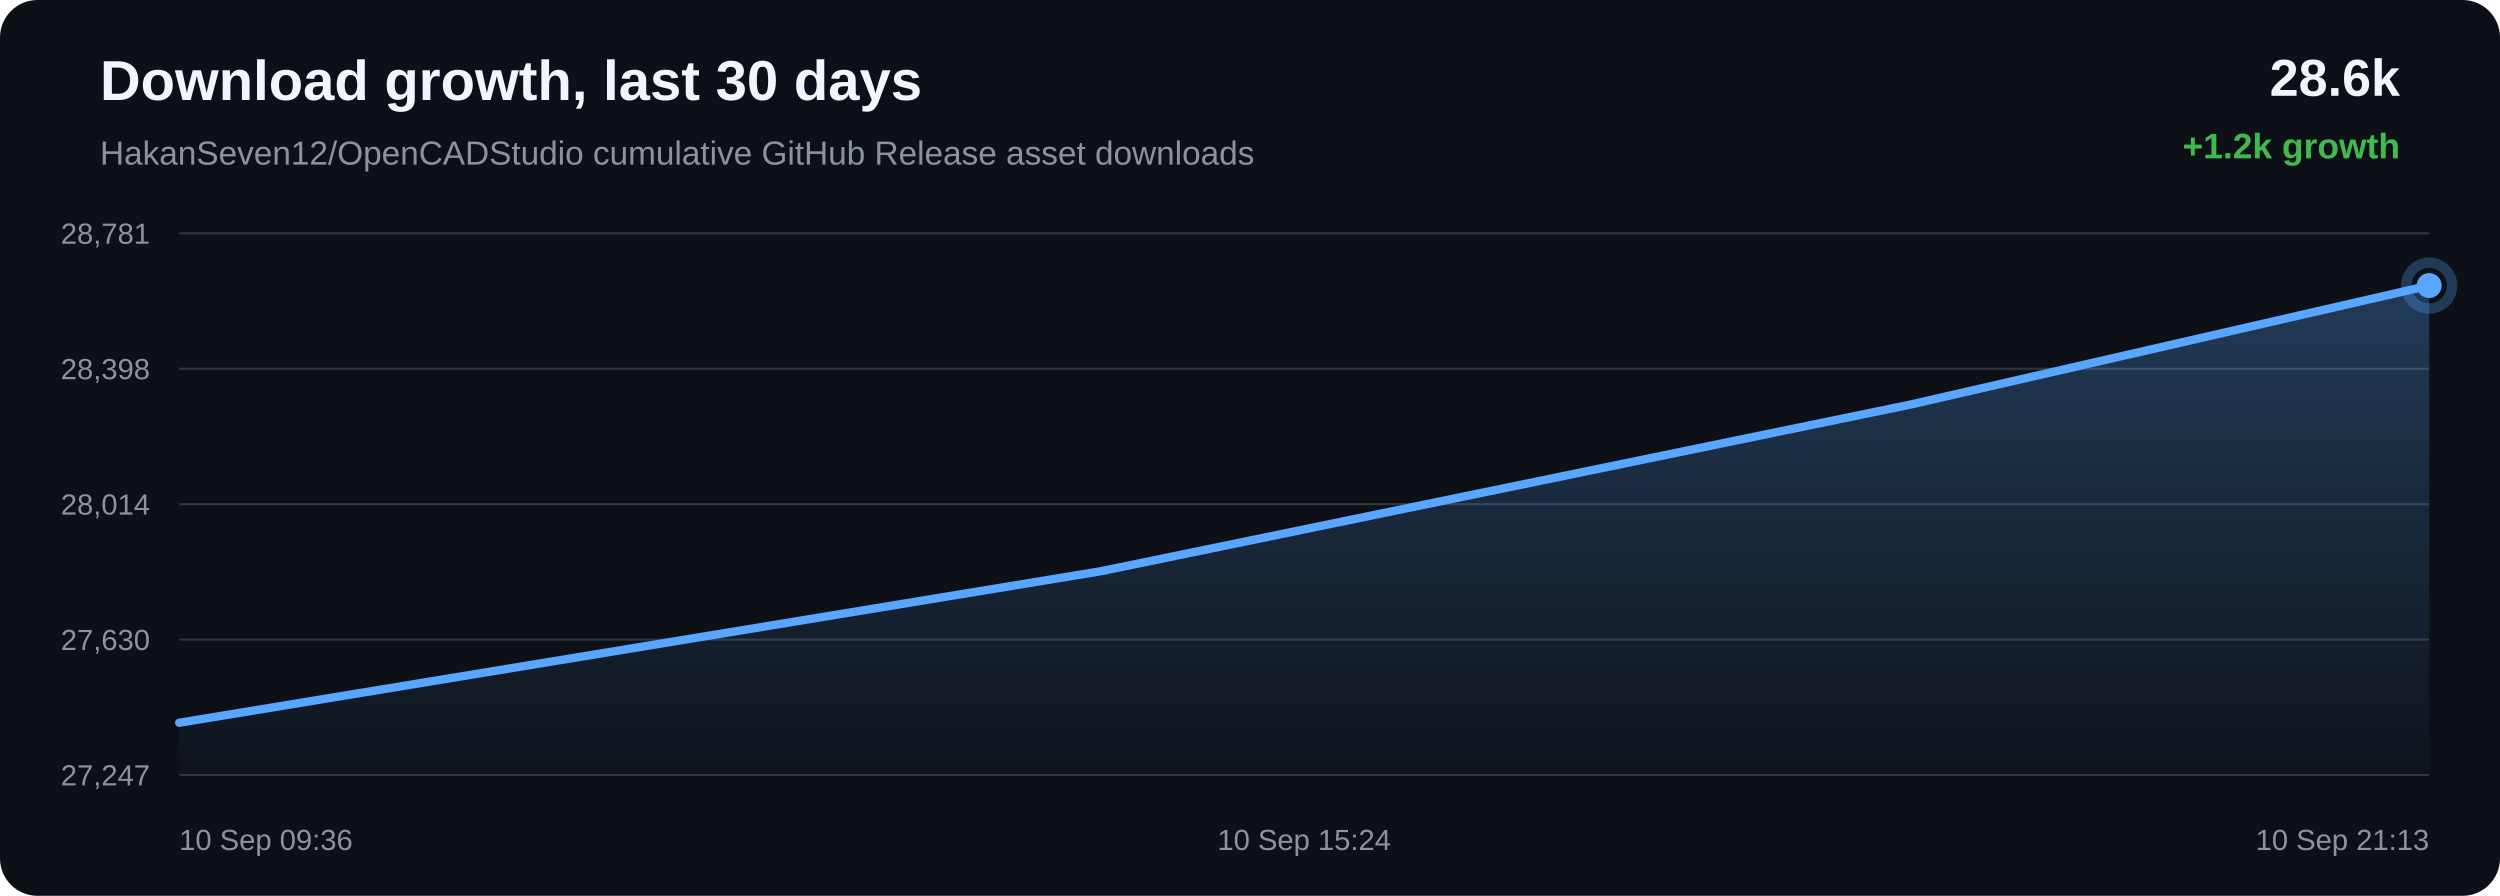
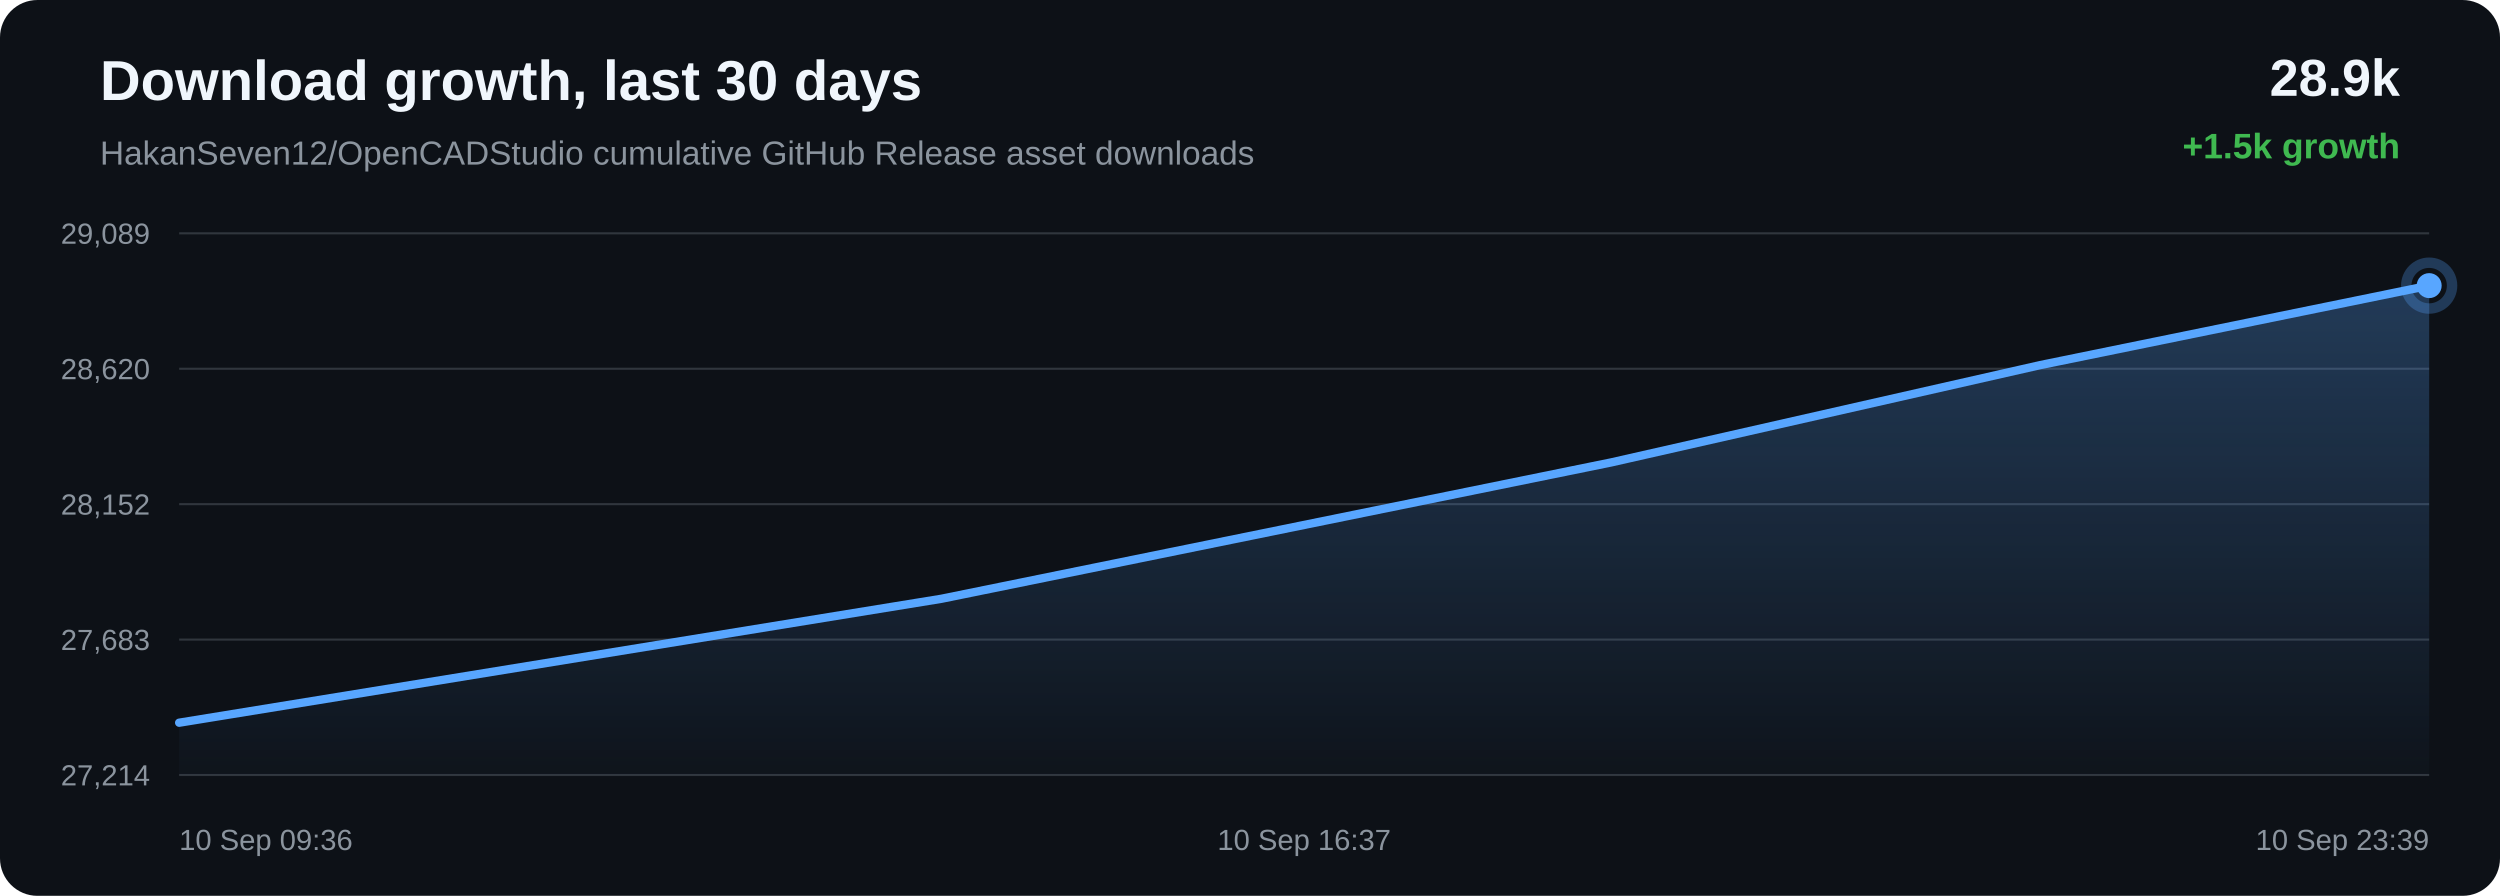
<svg xmlns="http://www.w3.org/2000/svg" width="1200" height="430" viewBox="0 0 1200 430">
  <defs>
    <linearGradient id="area" x1="0" x2="0" y1="0" y2="1">
      <stop offset="0%" stop-color="#58a6ff" stop-opacity="0.28" />
      <stop offset="100%" stop-color="#58a6ff" stop-opacity="0.02" />
    </linearGradient>
  </defs>
  <rect width="100%" height="100%" rx="18" fill="#0d1117" />
  <text x="48" y="48" fill="#f0f6fc" font-family="Arial, sans-serif" font-size="27" font-weight="700">Download growth, last 30 days</text>
  <text x="48" y="79" fill="#8b949e" font-family="Arial, sans-serif" font-size="16">HakanSeven12/OpenCADStudio cumulative GitHub Release asset downloads</text>
-   <text x="1152" y="46" text-anchor="end" fill="#f0f6fc" font-family="Arial, sans-serif" font-size="25" font-weight="700">28.6k</text>
-   <text x="1152" y="76" text-anchor="end" fill="#3fb950" font-family="Arial, sans-serif" font-size="17" font-weight="700">+1.2k growth</text>
+   <text x="1152" y="46" text-anchor="end" fill="#f0f6fc" font-family="Arial, sans-serif" font-size="25" font-weight="700">28.9k</text>
+   <text x="1152" y="76" text-anchor="end" fill="#3fb950" font-family="Arial, sans-serif" font-size="17" font-weight="700">+1.5k growth</text>
  <line x1="86" y1="112.00" x2="1166" y2="112.00" stroke="#30363d" stroke-width="1" />
  <line x1="86" y1="177.00" x2="1166" y2="177.00" stroke="#30363d" stroke-width="1" />
  <line x1="86" y1="242.00" x2="1166" y2="242.00" stroke="#30363d" stroke-width="1" />
  <line x1="86" y1="307.00" x2="1166" y2="307.00" stroke="#30363d" stroke-width="1" />
  <line x1="86" y1="372.00" x2="1166" y2="372.00" stroke="#30363d" stroke-width="1" />
-   <text x="72" y="117.00" text-anchor="end" fill="#8b949e" font-family="Arial, sans-serif" font-size="14">28,781</text>
-   <text x="72" y="182.00" text-anchor="end" fill="#8b949e" font-family="Arial, sans-serif" font-size="14">28,398</text>
-   <text x="72" y="247.00" text-anchor="end" fill="#8b949e" font-family="Arial, sans-serif" font-size="14">28,014</text>
-   <text x="72" y="312.00" text-anchor="end" fill="#8b949e" font-family="Arial, sans-serif" font-size="14">27,630</text>
-   <text x="72" y="377.00" text-anchor="end" fill="#8b949e" font-family="Arial, sans-serif" font-size="14">27,247</text>
-   <path d="M 86.00 346.92 L 528.33 274.20 L 916.97 194.20 L 1166.00 137.08 L 1166.00 372.00 L 86.00 372.00 Z" fill="url(#area)" />
-   <path d="M 86.00 346.92 L 528.33 274.20 L 916.97 194.20 L 1166.00 137.08" fill="none" stroke="#58a6ff" stroke-width="4" stroke-linecap="round" stroke-linejoin="round" />
-   <circle cx="1166.00" cy="137.08" r="6" fill="#58a6ff" />
-   <circle cx="1166.00" cy="137.08" r="11" fill="none" stroke="#58a6ff" stroke-opacity="0.28" stroke-width="5" />
+   <text x="72" y="117.00" text-anchor="end" fill="#8b949e" font-family="Arial, sans-serif" font-size="14">29,089</text>
+   <text x="72" y="182.00" text-anchor="end" fill="#8b949e" font-family="Arial, sans-serif" font-size="14">28,620</text>
+   <text x="72" y="247.00" text-anchor="end" fill="#8b949e" font-family="Arial, sans-serif" font-size="14">28,152</text>
+   <text x="72" y="312.00" text-anchor="end" fill="#8b949e" font-family="Arial, sans-serif" font-size="14">27,683</text>
+   <text x="72" y="377.00" text-anchor="end" fill="#8b949e" font-family="Arial, sans-serif" font-size="14">27,214</text>
+   <path d="M 86.00 346.90 L 451.89 287.41 L 773.37 221.96 L 979.37 175.23 L 1166.00 137.10 L 1166.00 372.00 L 86.00 372.00 Z" fill="url(#area)" />
+   <path d="M 86.00 346.90 L 451.89 287.41 L 773.37 221.96 L 979.37 175.23 L 1166.00 137.10" fill="none" stroke="#58a6ff" stroke-width="4" stroke-linecap="round" stroke-linejoin="round" />
+   <circle cx="1166.00" cy="137.10" r="6" fill="#58a6ff" />
+   <circle cx="1166.00" cy="137.10" r="11" fill="none" stroke="#58a6ff" stroke-opacity="0.28" stroke-width="5" />
  <text x="86.00" y="408" text-anchor="start" fill="#8b949e" font-family="Arial, sans-serif" font-size="14">10 Sep 09:36</text>
-   <text x="626.00" y="408" text-anchor="middle" fill="#8b949e" font-family="Arial, sans-serif" font-size="14">10 Sep 15:24</text>
-   <text x="1166.00" y="408" text-anchor="end" fill="#8b949e" font-family="Arial, sans-serif" font-size="14">10 Sep 21:13</text>
+   <text x="626.00" y="408" text-anchor="middle" fill="#8b949e" font-family="Arial, sans-serif" font-size="14">10 Sep 16:37</text>
+   <text x="1166.00" y="408" text-anchor="end" fill="#8b949e" font-family="Arial, sans-serif" font-size="14">10 Sep 23:39</text>
</svg>
